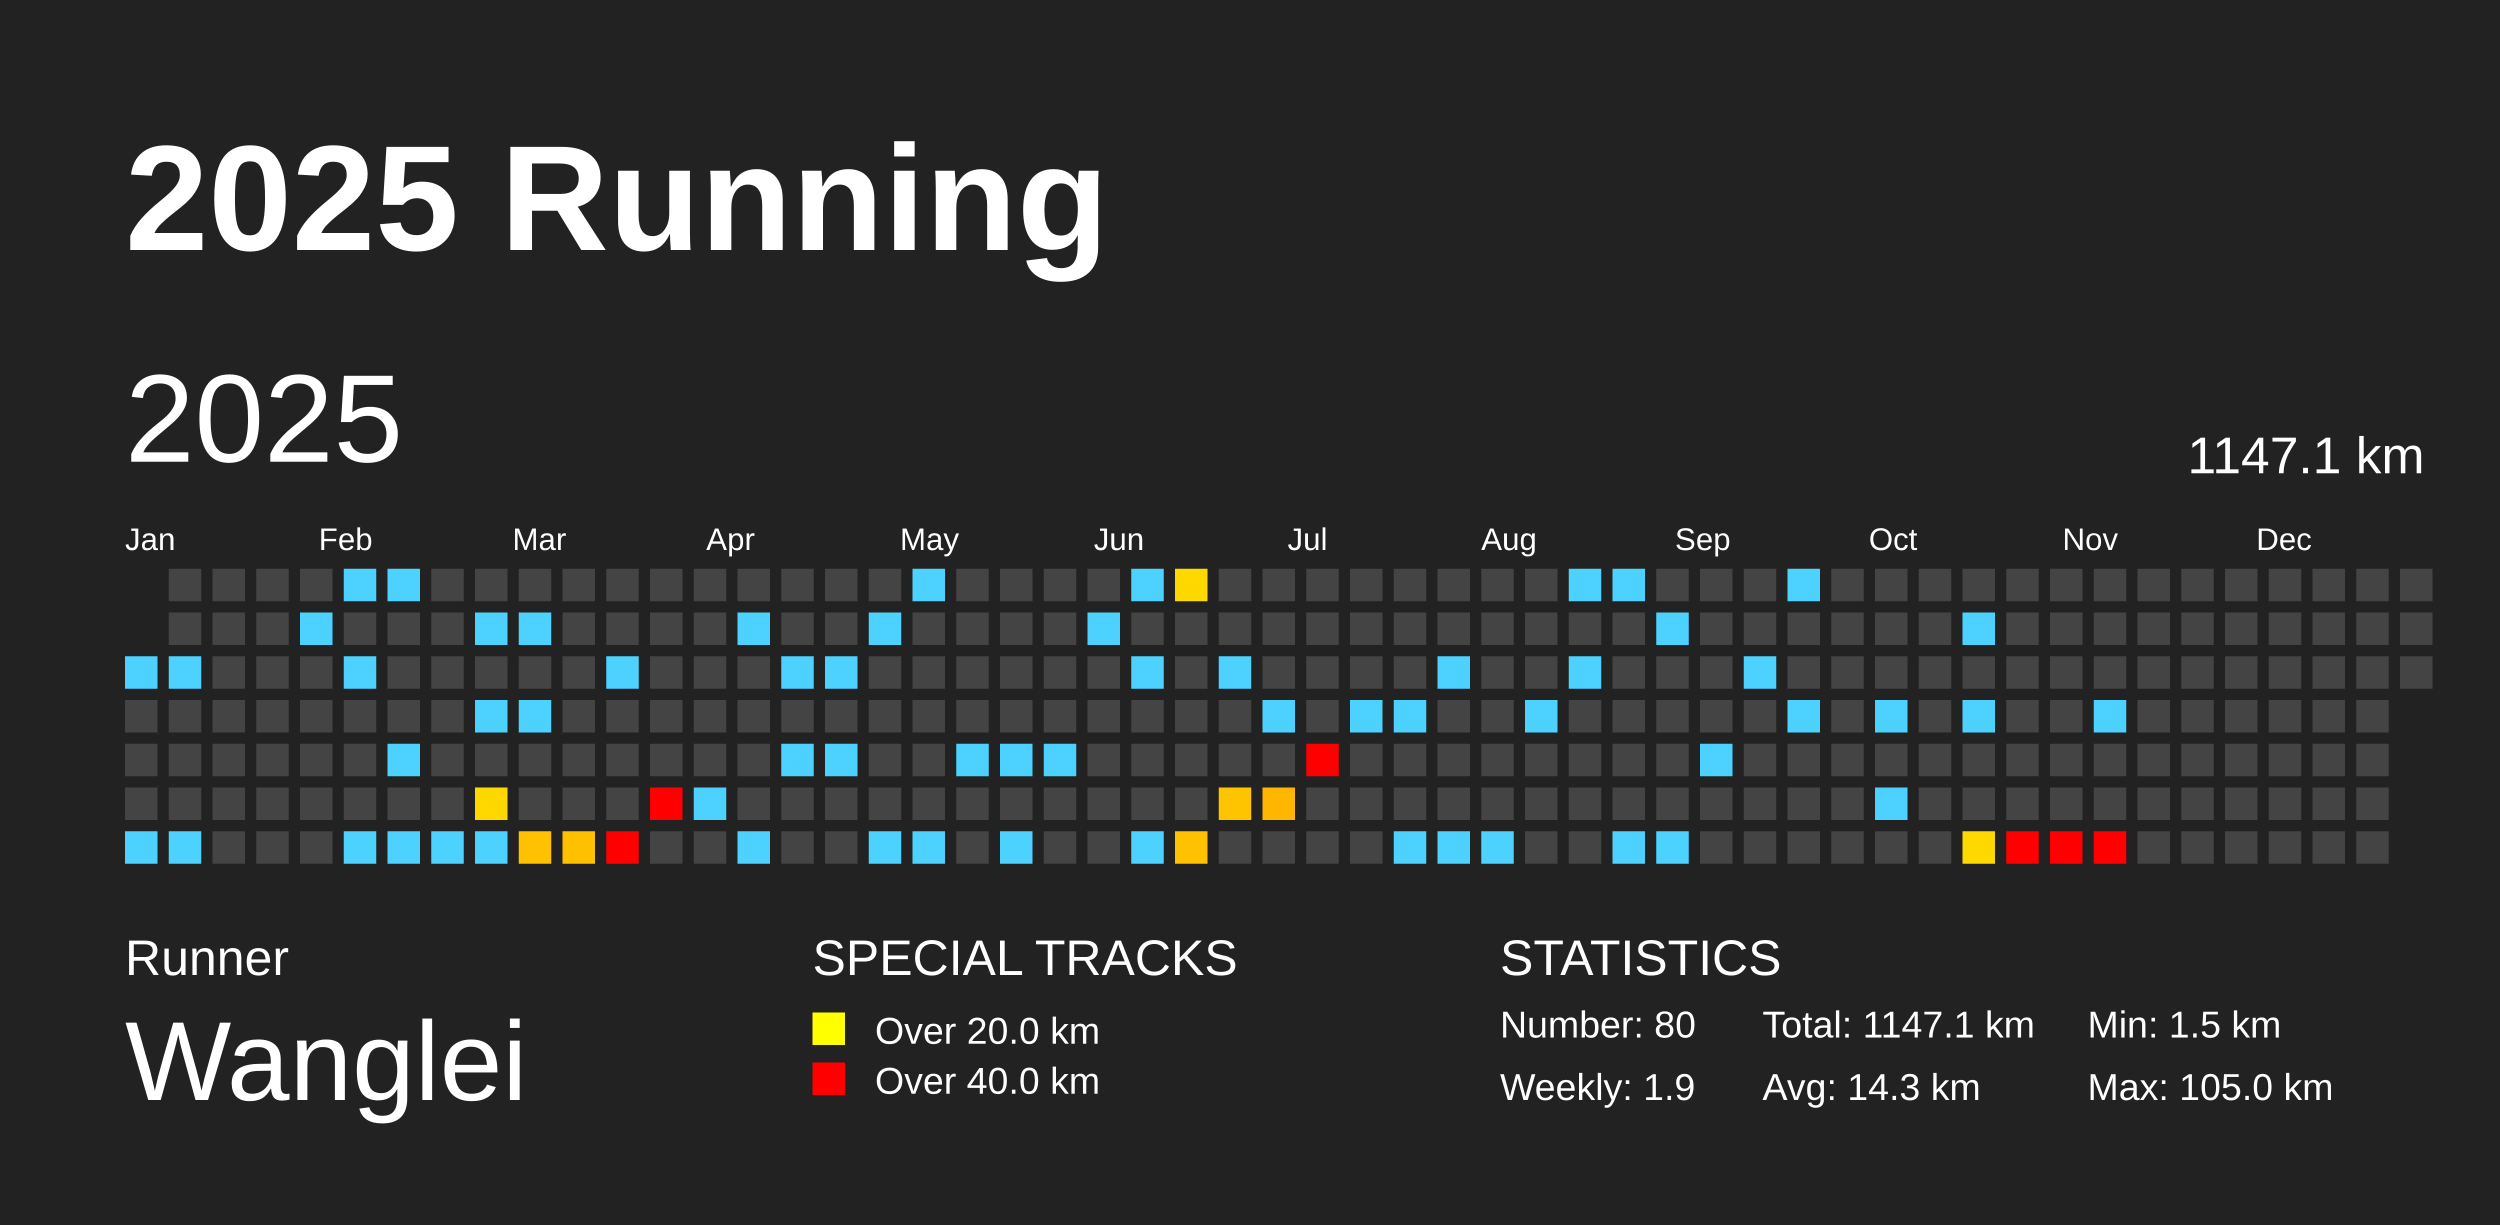
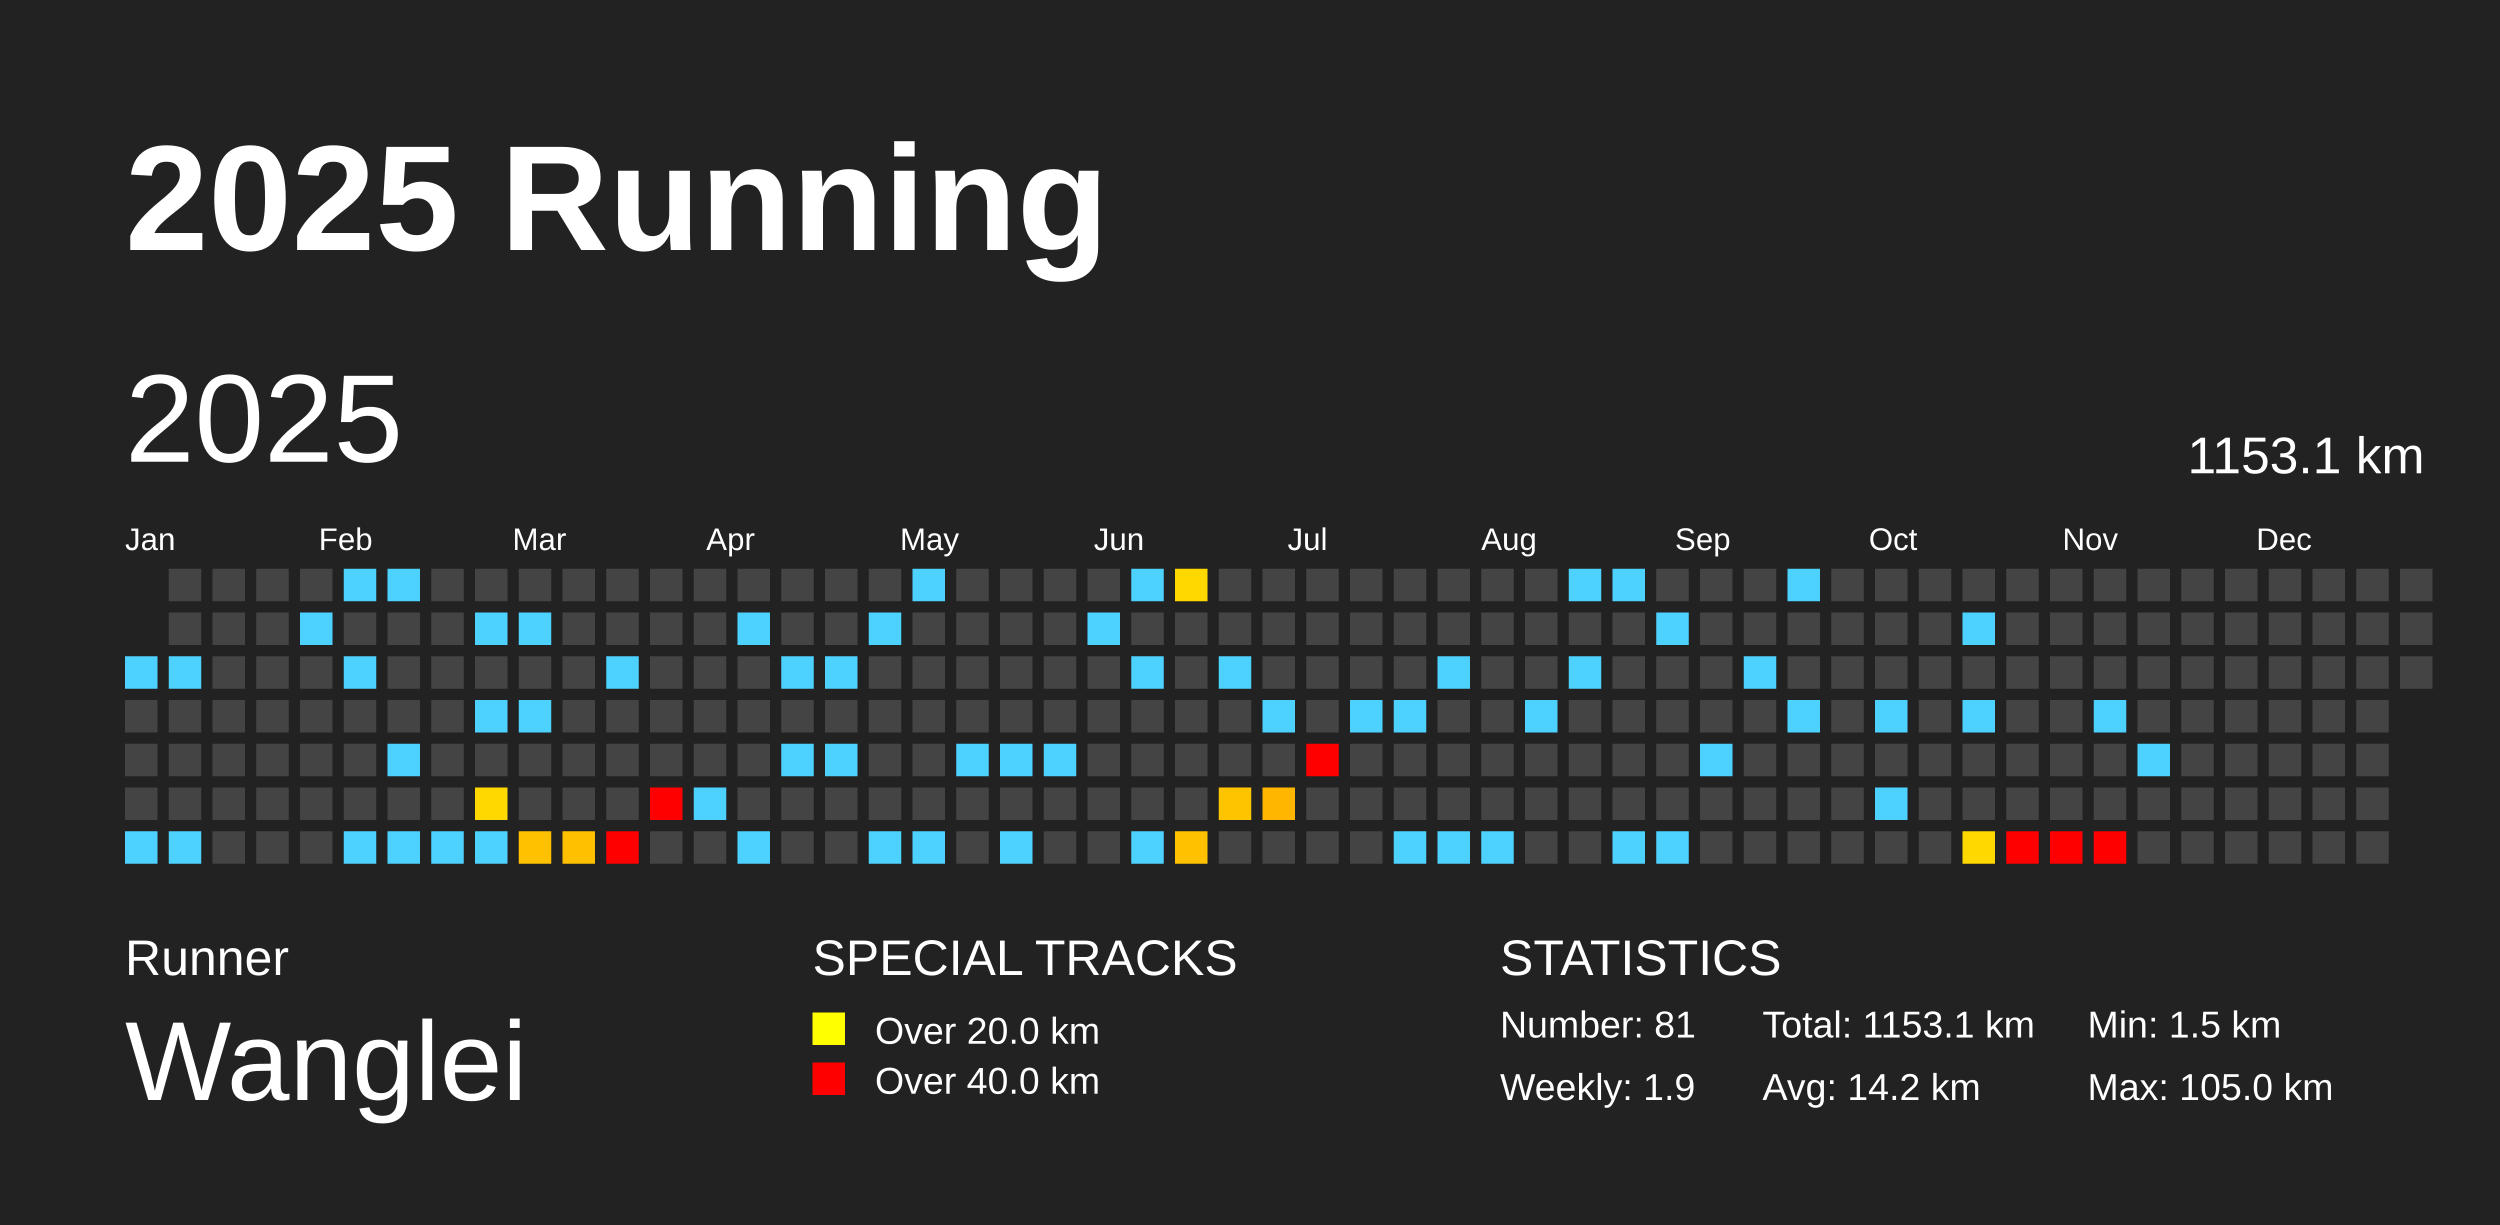
<svg xmlns="http://www.w3.org/2000/svg" baseProfile="full" height="98mm" version="1.1" viewBox="0,0,200,98" width="200mm">
  <defs />
  <rect fill="#222222" height="98" width="200" x="0" y="0" />
  <text fill="#FFFFFF" style="font-size:12px; font-family:Arial; font-weight:bold;" x="10" y="20">2025 Running</text>
  <text fill="#FFFFFF" style="font-size:4px; font-family:Arial" x="10" y="78">Runner</text>
  <text fill="#FFFFFF" style="font-size:9px; font-family:Arial" x="10" y="88">Wanglei</text>
  <text fill="#FFFFFF" style="font-size:4px; font-family:Arial" x="65" y="78">SPECIAL TRACKS</text>
  <rect fill="yellow" height="2.6" width="2.6" x="65" y="81" />
  <text fill="#FFFFFF" style="font-size:3px; font-family:Arial" x="70" y="83.5">Over 20.0 km</text>
  <rect fill="red" height="2.6" width="2.6" x="65" y="85" />
  <text fill="#FFFFFF" style="font-size:3px; font-family:Arial" x="70" y="87.5">Over 40.0 km</text>
  <text fill="#FFFFFF" style="font-size:4px; font-family:Arial" x="120" y="78">STATISTICS</text>
-   <text fill="#FFFFFF" style="font-size:3px; font-family:Arial" x="120" y="83">Number: 80</text>
+   <text fill="#FFFFFF" style="font-size:3px; font-family:Arial" x="120" y="83">Number: 81</text>
  <text fill="#FFFFFF" style="font-size:3px; font-family:Arial" x="120" y="88">Weekly: 1.9</text>
-   <text fill="#FFFFFF" style="font-size:3px; font-family:Arial" x="141" y="83">Total: 1147.1 km</text>
-   <text fill="#FFFFFF" style="font-size:3px; font-family:Arial" x="141" y="88">Avg: 14.3 km</text>
+   <text fill="#FFFFFF" style="font-size:3px; font-family:Arial" x="141" y="83">Total: 1153.1 km</text>
+   <text fill="#FFFFFF" style="font-size:3px; font-family:Arial" x="141" y="88">Avg: 14.2 km</text>
  <text fill="#FFFFFF" style="font-size:3px; font-family:Arial" x="167" y="83">Min: 1.5 km</text>
  <text fill="#FFFFFF" style="font-size:3px; font-family:Arial" x="167" y="88">Max: 105.0 km</text>
  <text dominant-baseline="hanging" fill="#FFFFFF" style="font-size:10.0px; font-family:Arial;" x="10" y="30">2025</text>
-   <text dominant-baseline="hanging" fill="#FFFFFF" style="font-size:4.125px; font-family:Arial;" x="175" y="35">1147.1 km</text>
+   <text dominant-baseline="hanging" fill="#FFFFFF" style="font-size:4.125px; font-family:Arial;" x="175" y="35">1153.1 km</text>
  <text fill="#FFFFFF" style="font-size:2.5px; font-family:Arial" x="10.0" y="44">Jan</text>
  <text fill="#FFFFFF" style="font-size:2.5px; font-family:Arial" x="25.5" y="44">Feb</text>
  <text fill="#FFFFFF" style="font-size:2.5px; font-family:Arial" x="41.0" y="44">Mar</text>
  <text fill="#FFFFFF" style="font-size:2.5px; font-family:Arial" x="56.5" y="44">Apr</text>
  <text fill="#FFFFFF" style="font-size:2.5px; font-family:Arial" x="72.0" y="44">May</text>
  <text fill="#FFFFFF" style="font-size:2.5px; font-family:Arial" x="87.5" y="44">Jun</text>
  <text fill="#FFFFFF" style="font-size:2.5px; font-family:Arial" x="103.0" y="44">Jul</text>
  <text fill="#FFFFFF" style="font-size:2.5px; font-family:Arial" x="118.5" y="44">Aug</text>
  <text fill="#FFFFFF" style="font-size:2.5px; font-family:Arial" x="134.0" y="44">Sep</text>
  <text fill="#FFFFFF" style="font-size:2.5px; font-family:Arial" x="149.5" y="44">Oct</text>
  <text fill="#FFFFFF" style="font-size:2.5px; font-family:Arial" x="165.0" y="44">Nov</text>
  <text fill="#FFFFFF" style="font-size:2.5px; font-family:Arial" x="180.5" y="44">Dec</text>
  <rect fill="#4dd2ff" height="2.6" width="2.6" x="10.0" y="52.5" />
  <rect fill="#444444" height="2.6" width="2.6" x="10.0" y="56.0" />
  <rect fill="#444444" height="2.6" width="2.6" x="10.0" y="59.5" />
  <rect fill="#444444" height="2.6" width="2.6" x="10.0" y="63.0" />
  <rect fill="#4dd2ff" height="2.6" width="2.6" x="10.0" y="66.5" />
  <rect fill="#444444" height="2.6" width="2.6" x="13.5" y="45.5" />
  <rect fill="#444444" height="2.6" width="2.6" x="13.5" y="49.0" />
  <rect fill="#4dd2ff" height="2.6" width="2.6" x="13.5" y="52.5" />
  <rect fill="#444444" height="2.6" width="2.6" x="13.5" y="56.0" />
  <rect fill="#444444" height="2.6" width="2.6" x="13.5" y="59.5" />
  <rect fill="#444444" height="2.6" width="2.6" x="13.5" y="63.0" />
  <rect fill="#4dd2ff" height="2.6" width="2.6" x="13.5" y="66.5" />
  <rect fill="#444444" height="2.6" width="2.6" x="17.0" y="45.5" />
  <rect fill="#444444" height="2.6" width="2.6" x="17.0" y="49.0" />
  <rect fill="#444444" height="2.6" width="2.6" x="17.0" y="52.5" />
  <rect fill="#444444" height="2.6" width="2.6" x="17.0" y="56.0" />
  <rect fill="#444444" height="2.6" width="2.6" x="17.0" y="59.5" />
  <rect fill="#444444" height="2.6" width="2.6" x="17.0" y="63.0" />
  <rect fill="#444444" height="2.6" width="2.6" x="17.0" y="66.5" />
  <rect fill="#444444" height="2.6" width="2.6" x="20.5" y="45.5" />
  <rect fill="#444444" height="2.6" width="2.6" x="20.5" y="49.0" />
  <rect fill="#444444" height="2.6" width="2.6" x="20.5" y="52.5" />
  <rect fill="#444444" height="2.6" width="2.6" x="20.5" y="56.0" />
  <rect fill="#444444" height="2.6" width="2.6" x="20.5" y="59.5" />
  <rect fill="#444444" height="2.6" width="2.6" x="20.5" y="63.0" />
  <rect fill="#444444" height="2.6" width="2.6" x="20.5" y="66.5" />
  <rect fill="#444444" height="2.6" width="2.6" x="24.0" y="45.5" />
  <rect fill="#4dd2ff" height="2.6" width="2.6" x="24.0" y="49.0" />
  <rect fill="#444444" height="2.6" width="2.6" x="24.0" y="52.5" />
  <rect fill="#444444" height="2.6" width="2.6" x="24.0" y="56.0" />
  <rect fill="#444444" height="2.6" width="2.6" x="24.0" y="59.5" />
  <rect fill="#444444" height="2.6" width="2.6" x="24.0" y="63.0" />
  <rect fill="#444444" height="2.6" width="2.6" x="24.0" y="66.5" />
  <rect fill="#4dd2ff" height="2.6" width="2.6" x="27.5" y="45.5" />
  <rect fill="#444444" height="2.6" width="2.6" x="27.5" y="49.0" />
  <rect fill="#4dd2ff" height="2.6" width="2.6" x="27.5" y="52.5" />
  <rect fill="#444444" height="2.6" width="2.6" x="27.5" y="56.0" />
  <rect fill="#444444" height="2.6" width="2.6" x="27.5" y="59.5" />
  <rect fill="#444444" height="2.6" width="2.6" x="27.5" y="63.0" />
  <rect fill="#4dd2ff" height="2.6" width="2.6" x="27.5" y="66.5" />
  <rect fill="#4dd2ff" height="2.6" width="2.6" x="31.0" y="45.5" />
  <rect fill="#444444" height="2.6" width="2.6" x="31.0" y="49.0" />
  <rect fill="#444444" height="2.6" width="2.6" x="31.0" y="52.5" />
  <rect fill="#444444" height="2.6" width="2.6" x="31.0" y="56.0" />
  <rect fill="#4dd2ff" height="2.6" width="2.6" x="31.0" y="59.5" />
  <rect fill="#444444" height="2.6" width="2.6" x="31.0" y="63.0" />
  <rect fill="#4dd2ff" height="2.6" width="2.6" x="31.0" y="66.5" />
  <rect fill="#444444" height="2.6" width="2.6" x="34.5" y="45.5" />
  <rect fill="#444444" height="2.6" width="2.6" x="34.5" y="49.0" />
  <rect fill="#444444" height="2.6" width="2.6" x="34.5" y="52.5" />
  <rect fill="#444444" height="2.6" width="2.6" x="34.5" y="56.0" />
  <rect fill="#444444" height="2.6" width="2.6" x="34.5" y="59.5" />
  <rect fill="#444444" height="2.6" width="2.6" x="34.5" y="63.0" />
  <rect fill="#4dd2ff" height="2.6" width="2.6" x="34.5" y="66.5" />
  <rect fill="#444444" height="2.6" width="2.6" x="38.0" y="45.5" />
  <rect fill="#4dd2ff" height="2.6" width="2.6" x="38.0" y="49.0" />
  <rect fill="#444444" height="2.6" width="2.6" x="38.0" y="52.5" />
  <rect fill="#4dd2ff" height="2.6" width="2.6" x="38.0" y="56.0" />
  <rect fill="#444444" height="2.6" width="2.6" x="38.0" y="59.5" />
  <rect fill="#ffd800" height="2.6" width="2.6" x="38.0" y="63.0" />
  <rect fill="#4dd2ff" height="2.6" width="2.6" x="38.0" y="66.5" />
  <rect fill="#444444" height="2.6" width="2.6" x="41.5" y="45.5" />
  <rect fill="#4dd2ff" height="2.6" width="2.6" x="41.5" y="49.0" />
  <rect fill="#444444" height="2.6" width="2.6" x="41.5" y="52.5" />
  <rect fill="#4dd2ff" height="2.6" width="2.6" x="41.5" y="56.0" />
  <rect fill="#444444" height="2.6" width="2.6" x="41.5" y="59.5" />
  <rect fill="#444444" height="2.6" width="2.6" x="41.5" y="63.0" />
  <rect fill="#ffc100" height="2.6" width="2.6" x="41.5" y="66.5" />
  <rect fill="#444444" height="2.6" width="2.6" x="45.0" y="45.5" />
  <rect fill="#444444" height="2.6" width="2.6" x="45.0" y="49.0" />
  <rect fill="#444444" height="2.6" width="2.6" x="45.0" y="52.5" />
  <rect fill="#444444" height="2.6" width="2.6" x="45.0" y="56.0" />
  <rect fill="#444444" height="2.6" width="2.6" x="45.0" y="59.5" />
  <rect fill="#444444" height="2.6" width="2.6" x="45.0" y="63.0" />
  <rect fill="#ffc000" height="2.6" width="2.6" x="45.0" y="66.5" />
  <rect fill="#444444" height="2.6" width="2.6" x="48.5" y="45.5" />
  <rect fill="#444444" height="2.6" width="2.6" x="48.5" y="49.0" />
  <rect fill="#4dd2ff" height="2.6" width="2.6" x="48.5" y="52.5" />
  <rect fill="#444444" height="2.6" width="2.6" x="48.5" y="56.0" />
  <rect fill="#444444" height="2.6" width="2.6" x="48.5" y="59.5" />
  <rect fill="#444444" height="2.6" width="2.6" x="48.5" y="63.0" />
  <rect fill="red" height="2.6" width="2.6" x="48.5" y="66.5" />
  <rect fill="#444444" height="2.6" width="2.6" x="52.0" y="45.5" />
  <rect fill="#444444" height="2.6" width="2.6" x="52.0" y="49.0" />
  <rect fill="#444444" height="2.6" width="2.6" x="52.0" y="52.5" />
  <rect fill="#444444" height="2.6" width="2.6" x="52.0" y="56.0" />
  <rect fill="#444444" height="2.6" width="2.6" x="52.0" y="59.5" />
  <rect fill="red" height="2.6" width="2.6" x="52.0" y="63.0" />
  <rect fill="#444444" height="2.6" width="2.6" x="52.0" y="66.5" />
  <rect fill="#444444" height="2.6" width="2.6" x="55.5" y="45.5" />
  <rect fill="#444444" height="2.6" width="2.6" x="55.5" y="49.0" />
  <rect fill="#444444" height="2.6" width="2.6" x="55.5" y="52.5" />
  <rect fill="#444444" height="2.6" width="2.6" x="55.5" y="56.0" />
  <rect fill="#444444" height="2.6" width="2.6" x="55.5" y="59.5" />
  <rect fill="#4dd2ff" height="2.6" width="2.6" x="55.5" y="63.0" />
  <rect fill="#444444" height="2.6" width="2.6" x="55.5" y="66.5" />
  <rect fill="#444444" height="2.6" width="2.6" x="59.0" y="45.5" />
  <rect fill="#4dd2ff" height="2.6" width="2.6" x="59.0" y="49.0" />
  <rect fill="#444444" height="2.6" width="2.6" x="59.0" y="52.5" />
  <rect fill="#444444" height="2.6" width="2.6" x="59.0" y="56.0" />
  <rect fill="#444444" height="2.6" width="2.6" x="59.0" y="59.5" />
  <rect fill="#444444" height="2.6" width="2.6" x="59.0" y="63.0" />
  <rect fill="#4dd2ff" height="2.6" width="2.6" x="59.0" y="66.5" />
  <rect fill="#444444" height="2.6" width="2.6" x="62.5" y="45.5" />
  <rect fill="#444444" height="2.6" width="2.6" x="62.5" y="49.0" />
  <rect fill="#4dd2ff" height="2.6" width="2.6" x="62.5" y="52.5" />
  <rect fill="#444444" height="2.6" width="2.6" x="62.5" y="56.0" />
  <rect fill="#4dd2ff" height="2.6" width="2.6" x="62.5" y="59.5" />
  <rect fill="#444444" height="2.6" width="2.6" x="62.5" y="63.0" />
  <rect fill="#444444" height="2.6" width="2.6" x="62.5" y="66.5" />
  <rect fill="#444444" height="2.6" width="2.6" x="66.0" y="45.5" />
  <rect fill="#444444" height="2.6" width="2.6" x="66.0" y="49.0" />
  <rect fill="#4dd2ff" height="2.6" width="2.6" x="66.0" y="52.5" />
  <rect fill="#444444" height="2.6" width="2.6" x="66.0" y="56.0" />
  <rect fill="#4dd2ff" height="2.6" width="2.6" x="66.0" y="59.5" />
  <rect fill="#444444" height="2.6" width="2.6" x="66.0" y="63.0" />
  <rect fill="#444444" height="2.6" width="2.6" x="66.0" y="66.5" />
  <rect fill="#444444" height="2.6" width="2.6" x="69.5" y="45.5" />
  <rect fill="#4dd2ff" height="2.6" width="2.6" x="69.5" y="49.0" />
  <rect fill="#444444" height="2.6" width="2.6" x="69.5" y="52.5" />
  <rect fill="#444444" height="2.6" width="2.6" x="69.5" y="56.0" />
  <rect fill="#444444" height="2.6" width="2.6" x="69.5" y="59.5" />
  <rect fill="#444444" height="2.6" width="2.6" x="69.5" y="63.0" />
  <rect fill="#4dd2ff" height="2.6" width="2.6" x="69.5" y="66.5" />
  <rect fill="#4dd2ff" height="2.6" width="2.6" x="73.0" y="45.5" />
  <rect fill="#444444" height="2.6" width="2.6" x="73.0" y="49.0" />
  <rect fill="#444444" height="2.6" width="2.6" x="73.0" y="52.5" />
  <rect fill="#444444" height="2.6" width="2.6" x="73.0" y="56.0" />
  <rect fill="#444444" height="2.6" width="2.6" x="73.0" y="59.5" />
  <rect fill="#444444" height="2.6" width="2.6" x="73.0" y="63.0" />
  <rect fill="#4dd2ff" height="2.6" width="2.6" x="73.0" y="66.5" />
  <rect fill="#444444" height="2.6" width="2.6" x="76.5" y="45.5" />
  <rect fill="#444444" height="2.6" width="2.6" x="76.5" y="49.0" />
  <rect fill="#444444" height="2.6" width="2.6" x="76.5" y="52.5" />
  <rect fill="#444444" height="2.6" width="2.6" x="76.5" y="56.0" />
  <rect fill="#4dd2ff" height="2.6" width="2.6" x="76.5" y="59.5" />
  <rect fill="#444444" height="2.6" width="2.6" x="76.5" y="63.0" />
  <rect fill="#444444" height="2.6" width="2.6" x="76.5" y="66.5" />
  <rect fill="#444444" height="2.6" width="2.6" x="80.0" y="45.5" />
  <rect fill="#444444" height="2.6" width="2.6" x="80.0" y="49.0" />
  <rect fill="#444444" height="2.6" width="2.6" x="80.0" y="52.5" />
  <rect fill="#444444" height="2.6" width="2.6" x="80.0" y="56.0" />
  <rect fill="#4dd2ff" height="2.6" width="2.6" x="80.0" y="59.5" />
  <rect fill="#444444" height="2.6" width="2.6" x="80.0" y="63.0" />
  <rect fill="#4dd2ff" height="2.6" width="2.6" x="80.0" y="66.5" />
  <rect fill="#444444" height="2.6" width="2.6" x="83.5" y="45.5" />
  <rect fill="#444444" height="2.6" width="2.6" x="83.5" y="49.0" />
  <rect fill="#444444" height="2.6" width="2.6" x="83.5" y="52.5" />
  <rect fill="#444444" height="2.6" width="2.6" x="83.5" y="56.0" />
  <rect fill="#4dd2ff" height="2.6" width="2.6" x="83.5" y="59.5" />
  <rect fill="#444444" height="2.6" width="2.6" x="83.5" y="63.0" />
  <rect fill="#444444" height="2.6" width="2.6" x="83.5" y="66.5" />
  <rect fill="#444444" height="2.6" width="2.6" x="87.0" y="45.5" />
  <rect fill="#4dd2ff" height="2.6" width="2.6" x="87.0" y="49.0" />
  <rect fill="#444444" height="2.6" width="2.6" x="87.0" y="52.5" />
  <rect fill="#444444" height="2.6" width="2.6" x="87.0" y="56.0" />
  <rect fill="#444444" height="2.6" width="2.6" x="87.0" y="59.5" />
  <rect fill="#444444" height="2.6" width="2.6" x="87.0" y="63.0" />
  <rect fill="#444444" height="2.6" width="2.6" x="87.0" y="66.5" />
  <rect fill="#4dd2ff" height="2.6" width="2.6" x="90.5" y="45.5" />
  <rect fill="#444444" height="2.6" width="2.6" x="90.5" y="49.0" />
  <rect fill="#4dd2ff" height="2.6" width="2.6" x="90.5" y="52.5" />
  <rect fill="#444444" height="2.6" width="2.6" x="90.5" y="56.0" />
  <rect fill="#444444" height="2.6" width="2.6" x="90.5" y="59.5" />
  <rect fill="#444444" height="2.6" width="2.6" x="90.5" y="63.0" />
  <rect fill="#4dd2ff" height="2.6" width="2.6" x="90.5" y="66.5" />
  <rect fill="#ffd800" height="2.6" width="2.6" x="94.0" y="45.5" />
  <rect fill="#444444" height="2.6" width="2.6" x="94.0" y="49.0" />
  <rect fill="#444444" height="2.6" width="2.6" x="94.0" y="52.5" />
  <rect fill="#444444" height="2.6" width="2.6" x="94.0" y="56.0" />
  <rect fill="#444444" height="2.6" width="2.6" x="94.0" y="59.5" />
  <rect fill="#444444" height="2.6" width="2.6" x="94.0" y="63.0" />
  <rect fill="#ffc100" height="2.6" width="2.6" x="94.0" y="66.5" />
  <rect fill="#444444" height="2.6" width="2.6" x="97.5" y="45.5" />
  <rect fill="#444444" height="2.6" width="2.6" x="97.5" y="49.0" />
  <rect fill="#4dd2ff" height="2.6" width="2.6" x="97.5" y="52.5" />
  <rect fill="#444444" height="2.6" width="2.6" x="97.5" y="56.0" />
  <rect fill="#444444" height="2.6" width="2.6" x="97.5" y="59.5" />
  <rect fill="#ffc400" height="2.6" width="2.6" x="97.5" y="63.0" />
  <rect fill="#444444" height="2.6" width="2.6" x="97.5" y="66.5" />
  <rect fill="#444444" height="2.6" width="2.6" x="101.0" y="45.5" />
  <rect fill="#444444" height="2.6" width="2.6" x="101.0" y="49.0" />
  <rect fill="#444444" height="2.6" width="2.6" x="101.0" y="52.5" />
  <rect fill="#4dd2ff" height="2.6" width="2.6" x="101.0" y="56.0" />
  <rect fill="#444444" height="2.6" width="2.6" x="101.0" y="59.5" />
  <rect fill="#ffb600" height="2.6" width="2.6" x="101.0" y="63.0" />
  <rect fill="#444444" height="2.6" width="2.6" x="101.0" y="66.5" />
  <rect fill="#444444" height="2.6" width="2.6" x="104.5" y="45.5" />
  <rect fill="#444444" height="2.6" width="2.6" x="104.5" y="49.0" />
  <rect fill="#444444" height="2.6" width="2.6" x="104.5" y="52.5" />
  <rect fill="#444444" height="2.6" width="2.6" x="104.5" y="56.0" />
  <rect fill="red" height="2.6" width="2.6" x="104.5" y="59.5" />
  <rect fill="#444444" height="2.6" width="2.6" x="104.5" y="63.0" />
  <rect fill="#444444" height="2.6" width="2.6" x="104.5" y="66.5" />
  <rect fill="#444444" height="2.6" width="2.6" x="108.0" y="45.5" />
  <rect fill="#444444" height="2.6" width="2.6" x="108.0" y="49.0" />
  <rect fill="#444444" height="2.6" width="2.6" x="108.0" y="52.5" />
  <rect fill="#4dd2ff" height="2.6" width="2.6" x="108.0" y="56.0" />
  <rect fill="#444444" height="2.6" width="2.6" x="108.0" y="59.5" />
  <rect fill="#444444" height="2.6" width="2.6" x="108.0" y="63.0" />
  <rect fill="#444444" height="2.6" width="2.6" x="108.0" y="66.5" />
  <rect fill="#444444" height="2.6" width="2.6" x="111.5" y="45.5" />
  <rect fill="#444444" height="2.6" width="2.6" x="111.5" y="49.0" />
  <rect fill="#444444" height="2.6" width="2.6" x="111.5" y="52.5" />
  <rect fill="#4dd2ff" height="2.6" width="2.6" x="111.5" y="56.0" />
  <rect fill="#444444" height="2.6" width="2.6" x="111.5" y="59.5" />
  <rect fill="#444444" height="2.6" width="2.6" x="111.5" y="63.0" />
  <rect fill="#4dd2ff" height="2.6" width="2.6" x="111.5" y="66.5" />
  <rect fill="#444444" height="2.6" width="2.6" x="115.0" y="45.5" />
  <rect fill="#444444" height="2.6" width="2.6" x="115.0" y="49.0" />
  <rect fill="#4dd2ff" height="2.6" width="2.6" x="115.0" y="52.5" />
  <rect fill="#444444" height="2.6" width="2.6" x="115.0" y="56.0" />
  <rect fill="#444444" height="2.6" width="2.6" x="115.0" y="59.5" />
  <rect fill="#444444" height="2.6" width="2.6" x="115.0" y="63.0" />
  <rect fill="#4dd2ff" height="2.6" width="2.6" x="115.0" y="66.5" />
  <rect fill="#444444" height="2.6" width="2.6" x="118.5" y="45.5" />
  <rect fill="#444444" height="2.6" width="2.6" x="118.5" y="49.0" />
  <rect fill="#444444" height="2.6" width="2.6" x="118.5" y="52.5" />
  <rect fill="#444444" height="2.6" width="2.6" x="118.5" y="56.0" />
  <rect fill="#444444" height="2.6" width="2.6" x="118.5" y="59.5" />
  <rect fill="#444444" height="2.6" width="2.6" x="118.5" y="63.0" />
  <rect fill="#4dd2ff" height="2.6" width="2.6" x="118.5" y="66.5" />
  <rect fill="#444444" height="2.6" width="2.6" x="122.0" y="45.5" />
  <rect fill="#444444" height="2.6" width="2.6" x="122.0" y="49.0" />
  <rect fill="#444444" height="2.6" width="2.6" x="122.0" y="52.5" />
  <rect fill="#4dd2ff" height="2.6" width="2.6" x="122.0" y="56.0" />
  <rect fill="#444444" height="2.6" width="2.6" x="122.0" y="59.5" />
  <rect fill="#444444" height="2.6" width="2.6" x="122.0" y="63.0" />
  <rect fill="#444444" height="2.6" width="2.6" x="122.0" y="66.5" />
  <rect fill="#4dd2ff" height="2.6" width="2.6" x="125.5" y="45.5" />
  <rect fill="#444444" height="2.6" width="2.6" x="125.5" y="49.0" />
  <rect fill="#4dd2ff" height="2.6" width="2.6" x="125.5" y="52.5" />
  <rect fill="#444444" height="2.6" width="2.6" x="125.5" y="56.0" />
  <rect fill="#444444" height="2.6" width="2.6" x="125.5" y="59.5" />
  <rect fill="#444444" height="2.6" width="2.6" x="125.5" y="63.0" />
  <rect fill="#444444" height="2.6" width="2.6" x="125.5" y="66.5" />
  <rect fill="#4dd2ff" height="2.6" width="2.6" x="129.0" y="45.5" />
  <rect fill="#444444" height="2.6" width="2.6" x="129.0" y="49.0" />
  <rect fill="#444444" height="2.6" width="2.6" x="129.0" y="52.5" />
  <rect fill="#444444" height="2.6" width="2.6" x="129.0" y="56.0" />
  <rect fill="#444444" height="2.6" width="2.6" x="129.0" y="59.5" />
  <rect fill="#444444" height="2.6" width="2.6" x="129.0" y="63.0" />
  <rect fill="#4dd2ff" height="2.6" width="2.6" x="129.0" y="66.5" />
  <rect fill="#444444" height="2.6" width="2.6" x="132.5" y="45.5" />
  <rect fill="#4dd2ff" height="2.6" width="2.6" x="132.5" y="49.0" />
  <rect fill="#444444" height="2.6" width="2.6" x="132.5" y="52.5" />
  <rect fill="#444444" height="2.6" width="2.6" x="132.5" y="56.0" />
  <rect fill="#444444" height="2.6" width="2.6" x="132.5" y="59.5" />
  <rect fill="#444444" height="2.6" width="2.6" x="132.5" y="63.0" />
  <rect fill="#4dd2ff" height="2.6" width="2.6" x="132.5" y="66.5" />
  <rect fill="#444444" height="2.6" width="2.6" x="136.0" y="45.5" />
  <rect fill="#444444" height="2.6" width="2.6" x="136.0" y="49.0" />
  <rect fill="#444444" height="2.6" width="2.6" x="136.0" y="52.5" />
  <rect fill="#444444" height="2.6" width="2.6" x="136.0" y="56.0" />
  <rect fill="#4dd2ff" height="2.6" width="2.6" x="136.0" y="59.5" />
  <rect fill="#444444" height="2.6" width="2.6" x="136.0" y="63.0" />
  <rect fill="#444444" height="2.6" width="2.6" x="136.0" y="66.5" />
  <rect fill="#444444" height="2.6" width="2.6" x="139.5" y="45.5" />
  <rect fill="#444444" height="2.6" width="2.6" x="139.5" y="49.0" />
  <rect fill="#4dd2ff" height="2.6" width="2.6" x="139.5" y="52.5" />
  <rect fill="#444444" height="2.6" width="2.6" x="139.5" y="56.0" />
  <rect fill="#444444" height="2.6" width="2.6" x="139.5" y="59.5" />
  <rect fill="#444444" height="2.6" width="2.6" x="139.5" y="63.0" />
  <rect fill="#444444" height="2.6" width="2.6" x="139.5" y="66.5" />
  <rect fill="#4dd2ff" height="2.6" width="2.6" x="143.0" y="45.5" />
  <rect fill="#444444" height="2.6" width="2.6" x="143.0" y="49.0" />
  <rect fill="#444444" height="2.6" width="2.6" x="143.0" y="52.5" />
  <rect fill="#4dd2ff" height="2.6" width="2.6" x="143.0" y="56.0" />
  <rect fill="#444444" height="2.6" width="2.6" x="143.0" y="59.5" />
  <rect fill="#444444" height="2.6" width="2.6" x="143.0" y="63.0" />
  <rect fill="#444444" height="2.6" width="2.6" x="143.0" y="66.5" />
  <rect fill="#444444" height="2.6" width="2.6" x="146.5" y="45.5" />
  <rect fill="#444444" height="2.6" width="2.6" x="146.5" y="49.0" />
  <rect fill="#444444" height="2.6" width="2.6" x="146.5" y="52.5" />
  <rect fill="#444444" height="2.6" width="2.6" x="146.5" y="56.0" />
  <rect fill="#444444" height="2.6" width="2.6" x="146.5" y="59.5" />
  <rect fill="#444444" height="2.6" width="2.6" x="146.5" y="63.0" />
  <rect fill="#444444" height="2.6" width="2.6" x="146.5" y="66.5" />
  <rect fill="#444444" height="2.6" width="2.6" x="150.0" y="45.5" />
  <rect fill="#444444" height="2.6" width="2.6" x="150.0" y="49.0" />
  <rect fill="#444444" height="2.6" width="2.6" x="150.0" y="52.5" />
  <rect fill="#4dd2ff" height="2.6" width="2.6" x="150.0" y="56.0" />
  <rect fill="#444444" height="2.6" width="2.6" x="150.0" y="59.5" />
  <rect fill="#4dd2ff" height="2.6" width="2.6" x="150.0" y="63.0" />
  <rect fill="#444444" height="2.6" width="2.6" x="150.0" y="66.5" />
  <rect fill="#444444" height="2.6" width="2.6" x="153.5" y="45.5" />
  <rect fill="#444444" height="2.6" width="2.6" x="153.5" y="49.0" />
  <rect fill="#444444" height="2.6" width="2.6" x="153.5" y="52.5" />
  <rect fill="#444444" height="2.6" width="2.6" x="153.5" y="56.0" />
  <rect fill="#444444" height="2.6" width="2.6" x="153.5" y="59.5" />
  <rect fill="#444444" height="2.6" width="2.6" x="153.5" y="63.0" />
  <rect fill="#444444" height="2.6" width="2.6" x="153.5" y="66.5" />
  <rect fill="#444444" height="2.6" width="2.6" x="157.0" y="45.5" />
  <rect fill="#4dd2ff" height="2.6" width="2.6" x="157.0" y="49.0" />
  <rect fill="#444444" height="2.6" width="2.6" x="157.0" y="52.5" />
  <rect fill="#4dd2ff" height="2.6" width="2.6" x="157.0" y="56.0" />
  <rect fill="#444444" height="2.6" width="2.6" x="157.0" y="59.5" />
  <rect fill="#444444" height="2.6" width="2.6" x="157.0" y="63.0" />
  <rect fill="#ffd800" height="2.6" width="2.6" x="157.0" y="66.5" />
  <rect fill="#444444" height="2.6" width="2.6" x="160.5" y="45.5" />
  <rect fill="#444444" height="2.6" width="2.6" x="160.5" y="49.0" />
  <rect fill="#444444" height="2.6" width="2.6" x="160.5" y="52.5" />
  <rect fill="#444444" height="2.6" width="2.6" x="160.5" y="56.0" />
  <rect fill="#444444" height="2.6" width="2.6" x="160.5" y="59.5" />
  <rect fill="#444444" height="2.6" width="2.6" x="160.5" y="63.0" />
  <rect fill="red" height="2.6" width="2.6" x="160.5" y="66.5" />
  <rect fill="#444444" height="2.6" width="2.6" x="164.0" y="45.5" />
  <rect fill="#444444" height="2.6" width="2.6" x="164.0" y="49.0" />
  <rect fill="#444444" height="2.6" width="2.6" x="164.0" y="52.5" />
  <rect fill="#444444" height="2.6" width="2.6" x="164.0" y="56.0" />
  <rect fill="#444444" height="2.6" width="2.6" x="164.0" y="59.5" />
  <rect fill="#444444" height="2.6" width="2.6" x="164.0" y="63.0" />
  <rect fill="red" height="2.6" width="2.6" x="164.0" y="66.5" />
  <rect fill="#444444" height="2.6" width="2.6" x="167.5" y="45.5" />
  <rect fill="#444444" height="2.6" width="2.6" x="167.5" y="49.0" />
  <rect fill="#444444" height="2.6" width="2.6" x="167.5" y="52.5" />
  <rect fill="#4dd2ff" height="2.6" width="2.6" x="167.5" y="56.0" />
  <rect fill="#444444" height="2.6" width="2.6" x="167.5" y="59.5" />
  <rect fill="#444444" height="2.6" width="2.6" x="167.5" y="63.0" />
  <rect fill="red" height="2.6" width="2.6" x="167.5" y="66.5" />
  <rect fill="#444444" height="2.6" width="2.6" x="171.0" y="45.5" />
  <rect fill="#444444" height="2.6" width="2.6" x="171.0" y="49.0" />
  <rect fill="#444444" height="2.6" width="2.6" x="171.0" y="52.5" />
  <rect fill="#444444" height="2.6" width="2.6" x="171.0" y="56.0" />
-   <rect fill="#444444" height="2.6" width="2.6" x="171.0" y="59.5" />
+   <rect fill="#4dd2ff" height="2.6" width="2.6" x="171.0" y="59.5" />
  <rect fill="#444444" height="2.6" width="2.6" x="171.0" y="63.0" />
  <rect fill="#444444" height="2.6" width="2.6" x="171.0" y="66.5" />
  <rect fill="#444444" height="2.6" width="2.6" x="174.5" y="45.5" />
  <rect fill="#444444" height="2.6" width="2.6" x="174.5" y="49.0" />
  <rect fill="#444444" height="2.6" width="2.6" x="174.5" y="52.5" />
  <rect fill="#444444" height="2.6" width="2.6" x="174.5" y="56.0" />
  <rect fill="#444444" height="2.6" width="2.6" x="174.5" y="59.5" />
  <rect fill="#444444" height="2.6" width="2.6" x="174.5" y="63.0" />
  <rect fill="#444444" height="2.6" width="2.6" x="174.5" y="66.5" />
  <rect fill="#444444" height="2.6" width="2.6" x="178.0" y="45.5" />
  <rect fill="#444444" height="2.6" width="2.6" x="178.0" y="49.0" />
  <rect fill="#444444" height="2.6" width="2.6" x="178.0" y="52.5" />
  <rect fill="#444444" height="2.6" width="2.6" x="178.0" y="56.0" />
  <rect fill="#444444" height="2.6" width="2.6" x="178.0" y="59.5" />
  <rect fill="#444444" height="2.6" width="2.6" x="178.0" y="63.0" />
  <rect fill="#444444" height="2.6" width="2.6" x="178.0" y="66.5" />
  <rect fill="#444444" height="2.6" width="2.6" x="181.5" y="45.5" />
  <rect fill="#444444" height="2.6" width="2.6" x="181.5" y="49.0" />
  <rect fill="#444444" height="2.6" width="2.6" x="181.5" y="52.5" />
  <rect fill="#444444" height="2.6" width="2.6" x="181.5" y="56.0" />
  <rect fill="#444444" height="2.6" width="2.6" x="181.5" y="59.5" />
  <rect fill="#444444" height="2.6" width="2.6" x="181.5" y="63.0" />
  <rect fill="#444444" height="2.6" width="2.6" x="181.5" y="66.5" />
  <rect fill="#444444" height="2.6" width="2.6" x="185.0" y="45.5" />
  <rect fill="#444444" height="2.6" width="2.6" x="185.0" y="49.0" />
  <rect fill="#444444" height="2.6" width="2.6" x="185.0" y="52.5" />
  <rect fill="#444444" height="2.6" width="2.6" x="185.0" y="56.0" />
  <rect fill="#444444" height="2.6" width="2.6" x="185.0" y="59.5" />
  <rect fill="#444444" height="2.6" width="2.6" x="185.0" y="63.0" />
  <rect fill="#444444" height="2.6" width="2.6" x="185.0" y="66.5" />
  <rect fill="#444444" height="2.6" width="2.6" x="188.5" y="45.5" />
  <rect fill="#444444" height="2.6" width="2.6" x="188.5" y="49.0" />
  <rect fill="#444444" height="2.6" width="2.6" x="188.5" y="52.5" />
  <rect fill="#444444" height="2.6" width="2.6" x="188.5" y="56.0" />
  <rect fill="#444444" height="2.6" width="2.6" x="188.5" y="59.5" />
  <rect fill="#444444" height="2.6" width="2.6" x="188.5" y="63.0" />
  <rect fill="#444444" height="2.6" width="2.6" x="188.5" y="66.5" />
  <rect fill="#444444" height="2.6" width="2.6" x="192.0" y="45.5" />
  <rect fill="#444444" height="2.6" width="2.6" x="192.0" y="49.0" />
  <rect fill="#444444" height="2.6" width="2.6" x="192.0" y="52.5" />
</svg>
